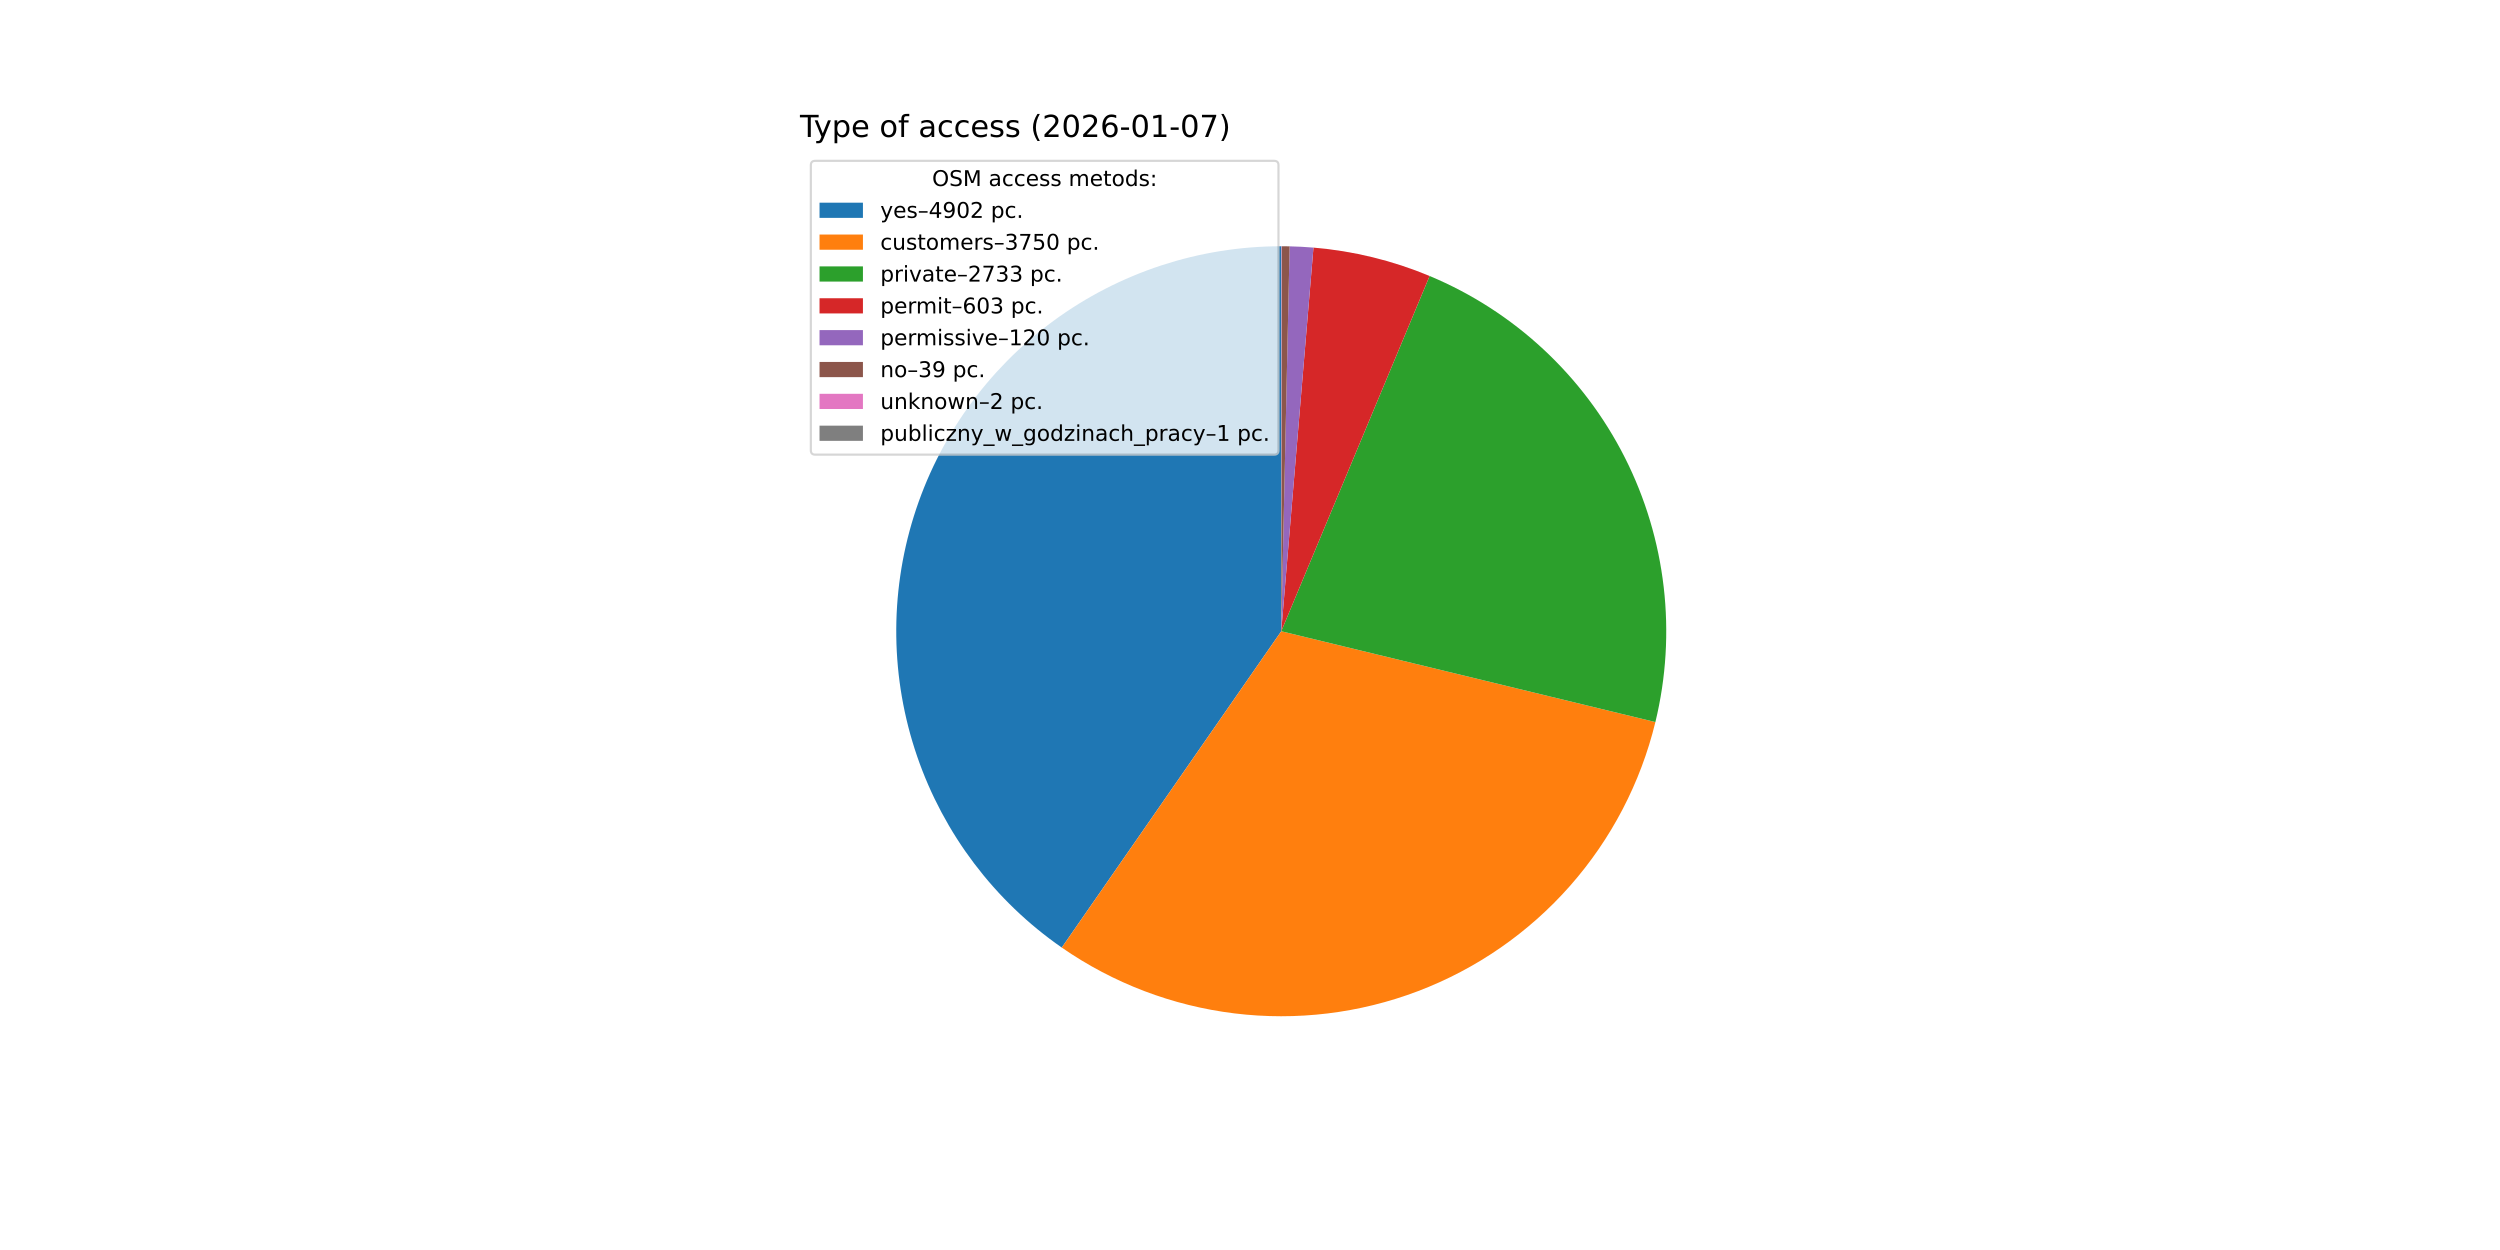
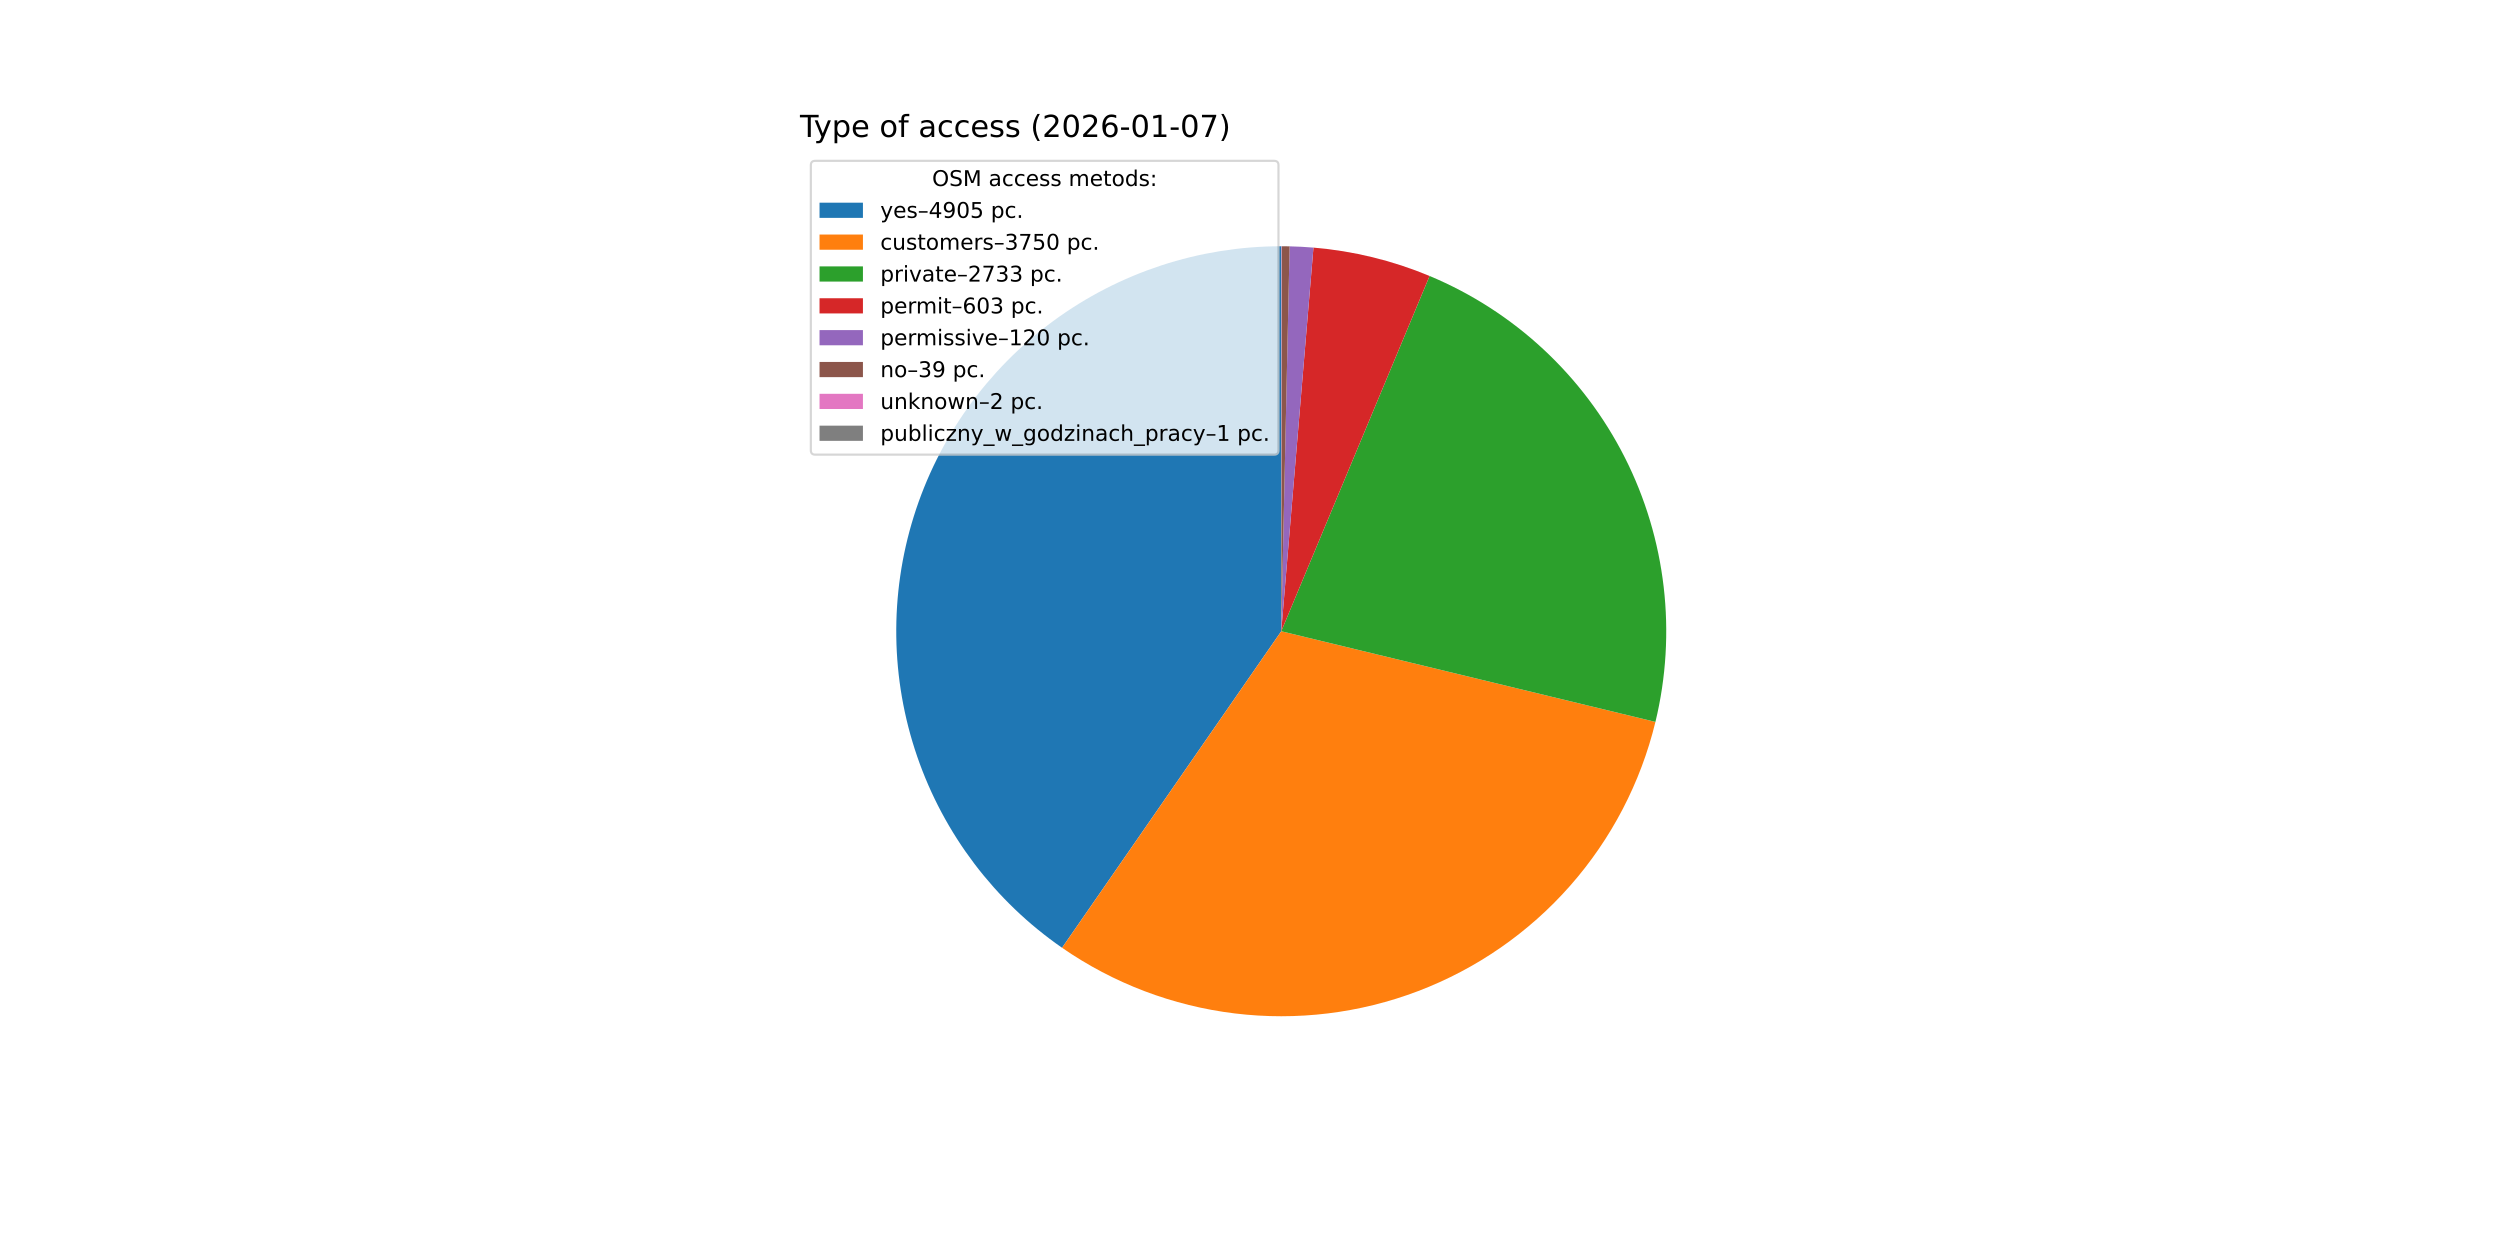
<svg xmlns="http://www.w3.org/2000/svg" xmlns:xlink="http://www.w3.org/1999/xlink" width="1152pt" height="576pt" viewBox="0 0 1152 576" version="1.1">
  <defs>
    <style type="text/css">*{stroke-linejoin: round; stroke-linecap: butt}</style>
  </defs>
  <g id="figure_1">
    <g id="patch_1">
      <path d="M 0 576  L 1152 576  L 1152 0  L 0 0  z " style="fill: #ffffff" />
    </g>
    <g id="axes_1">
      <g id="patch_2">
-         <path d="M 590.4 113.472  C 552.612 113.472 515.795 125.545 485.344 147.922  C 454.894 170.299 432.376 201.83 421.09 237.893  C 409.803 273.957 410.329 312.7 422.59 348.443  C 434.851 384.187 458.218 415.095 489.264 436.637  L 590.4 290.88  z " style="fill: #1f77b4" />
+         <path d="M 590.4 113.472  C 552.598 113.472 515.768 125.554 485.311 147.947  C 454.855 170.339 432.339 201.89 421.065 237.972  C 409.791 274.054 410.34 312.811 422.63 348.56  C 434.921 384.308 458.321 415.209 489.399 436.73  L 590.4 290.88  z " style="fill: #1f77b4" />
      </g>
      <g id="patch_3">
-         <path d="M 489.264 436.637  C 512.934 453.061 540.251 463.474 568.848 466.974  C 597.444 470.474 626.467 466.956 653.399 456.726  C 680.331 446.495 704.37 429.857 723.43 408.254  C 742.491 386.651 756.005 360.726 762.801 332.73  L 590.4 290.88  z " style="fill: #ff7f0e" />
+         <path d="M 489.399 436.73  C 513.078 453.128 540.398 463.515 568.99 466.991  C 597.581 470.467 626.594 466.929 653.513 456.682  C 680.431 446.436 704.453 429.787 723.497 408.178  C 742.54 386.57 756.038 360.645 762.82 332.653  L 590.4 290.88  z " style="fill: #ff7f0e" />
      </g>
      <g id="patch_4">
-         <path d="M 762.801 332.73  C 772.761 291.702 767.755 248.437 748.69 210.768  C 729.625 173.099 697.726 143.445 658.768 127.175  L 590.4 290.88  z " style="fill: #2ca02c" />
+         <path d="M 762.82 332.653  C 772.758 291.631 767.738 248.38 748.668 210.725  C 729.598 173.07 697.702 143.43 658.752 127.168  L 590.4 290.88  z " style="fill: #2ca02c" />
      </g>
      <g id="patch_5">
-         <path d="M 658.768 127.175  C 650.255 123.62 641.479 120.734 632.517 118.544  C 623.556 116.354 614.438 114.866 605.245 114.094  L 590.4 290.88  z " style="fill: #d62728" />
+         <path d="M 658.752 127.168  C 650.241 123.615 641.466 120.73 632.507 118.541  C 623.548 116.352 614.432 114.865 605.241 114.094  L 590.4 290.88  z " style="fill: #d62728" />
      </g>
      <g id="patch_6">
-         <path d="M 605.245 114.094  C 603.417 113.941 601.586 113.815 599.753 113.719  C 597.921 113.622 596.087 113.554 594.253 113.514  L 590.4 290.88  z " style="fill: #9467bd" />
+         <path d="M 605.241 114.094  C 603.413 113.94 601.583 113.815 599.751 113.719  C 597.919 113.622 596.086 113.554 594.252 113.514  L 590.4 290.88  z " style="fill: #9467bd" />
      </g>
      <g id="patch_7">
-         <path d="M 594.253 113.514  C 593.657 113.501 593.061 113.491 592.464 113.484  C 591.868 113.477 591.272 113.473 590.675 113.472  L 590.4 290.88  z " style="fill: #8c564b" />
+         <path d="M 594.252 113.514  C 593.656 113.501 593.06 113.491 592.464 113.484  C 591.867 113.477 591.271 113.473 590.675 113.472  L 590.4 290.88  z " style="fill: #8c564b" />
      </g>
      <g id="patch_8">
-         <path d="M 590.675 113.472  C 590.645 113.472 590.614 113.472 590.584 113.472  C 590.553 113.472 590.522 113.472 590.492 113.472  L 590.4 290.88  z " style="fill: #e377c2" />
+         <path d="M 590.675 113.472  C 590.644 113.472 590.614 113.472 590.583 113.472  C 590.553 113.472 590.522 113.472 590.492 113.472  L 590.4 290.88  z " style="fill: #e377c2" />
      </g>
      <g id="patch_9">
-         <path d="M 590.492 113.472  C 590.477 113.472 590.461 113.472 590.446 113.472  C 590.431 113.472 590.415 113.472 590.4 113.472  L 590.4 290.88  z " style="fill: #7f7f7f" />
+         <path d="M 590.492 113.472  C 590.476 113.472 590.461 113.472 590.446 113.472  C 590.431 113.472 590.415 113.472 590.4 113.472  L 590.4 290.88  z " style="fill: #7f7f7f" />
      </g>
      <g id="matplotlib.axis_1" />
      <g id="matplotlib.axis_2" />
      <g id="text_1">
        <g transform="translate(368.64 63.12) scale(0.14 -0.14)">
          <defs>
            <path id="DejaVuSans-54" d="M -19 4666  L 3928 4666  L 3928 4134  L 2272 4134  L 2272 0  L 1638 0  L 1638 4134  L -19 4134  L -19 4666  z " transform="scale(0.015625)" />
            <path id="DejaVuSans-79" d="M 2059 -325  Q 1816 -950 1584 -1140  Q 1353 -1331 966 -1331  L 506 -1331  L 506 -850  L 844 -850  Q 1081 -850 1212 -737  Q 1344 -625 1503 -206  L 1606 56  L 191 3500  L 800 3500  L 1894 763  L 2988 3500  L 3597 3500  L 2059 -325  z " transform="scale(0.015625)" />
            <path id="DejaVuSans-70" d="M 1159 525  L 1159 -1331  L 581 -1331  L 581 3500  L 1159 3500  L 1159 2969  Q 1341 3281 1617 3432  Q 1894 3584 2278 3584  Q 2916 3584 3314 3078  Q 3713 2572 3713 1747  Q 3713 922 3314 415  Q 2916 -91 2278 -91  Q 1894 -91 1617 61  Q 1341 213 1159 525  z M 3116 1747  Q 3116 2381 2855 2742  Q 2594 3103 2138 3103  Q 1681 3103 1420 2742  Q 1159 2381 1159 1747  Q 1159 1113 1420 752  Q 1681 391 2138 391  Q 2594 391 2855 752  Q 3116 1113 3116 1747  z " transform="scale(0.015625)" />
            <path id="DejaVuSans-65" d="M 3597 1894  L 3597 1613  L 953 1613  Q 991 1019 1311 708  Q 1631 397 2203 397  Q 2534 397 2845 478  Q 3156 559 3463 722  L 3463 178  Q 3153 47 2828 -22  Q 2503 -91 2169 -91  Q 1331 -91 842 396  Q 353 884 353 1716  Q 353 2575 817 3079  Q 1281 3584 2069 3584  Q 2775 3584 3186 3129  Q 3597 2675 3597 1894  z M 3022 2063  Q 3016 2534 2758 2815  Q 2500 3097 2075 3097  Q 1594 3097 1305 2825  Q 1016 2553 972 2059  L 3022 2063  z " transform="scale(0.015625)" />
            <path id="DejaVuSans-20" transform="scale(0.015625)" />
            <path id="DejaVuSans-6f" d="M 1959 3097  Q 1497 3097 1228 2736  Q 959 2375 959 1747  Q 959 1119 1226 758  Q 1494 397 1959 397  Q 2419 397 2687 759  Q 2956 1122 2956 1747  Q 2956 2369 2687 2733  Q 2419 3097 1959 3097  z M 1959 3584  Q 2709 3584 3137 3096  Q 3566 2609 3566 1747  Q 3566 888 3137 398  Q 2709 -91 1959 -91  Q 1206 -91 779 398  Q 353 888 353 1747  Q 353 2609 779 3096  Q 1206 3584 1959 3584  z " transform="scale(0.015625)" />
            <path id="DejaVuSans-66" d="M 2375 4863  L 2375 4384  L 1825 4384  Q 1516 4384 1395 4259  Q 1275 4134 1275 3809  L 1275 3500  L 2222 3500  L 2222 3053  L 1275 3053  L 1275 0  L 697 0  L 697 3053  L 147 3053  L 147 3500  L 697 3500  L 697 3744  Q 697 4328 969 4595  Q 1241 4863 1831 4863  L 2375 4863  z " transform="scale(0.015625)" />
            <path id="DejaVuSans-61" d="M 2194 1759  Q 1497 1759 1228 1600  Q 959 1441 959 1056  Q 959 750 1161 570  Q 1363 391 1709 391  Q 2188 391 2477 730  Q 2766 1069 2766 1631  L 2766 1759  L 2194 1759  z M 3341 1997  L 3341 0  L 2766 0  L 2766 531  Q 2569 213 2275 61  Q 1981 -91 1556 -91  Q 1019 -91 701 211  Q 384 513 384 1019  Q 384 1609 779 1909  Q 1175 2209 1959 2209  L 2766 2209  L 2766 2266  Q 2766 2663 2505 2880  Q 2244 3097 1772 3097  Q 1472 3097 1187 3025  Q 903 2953 641 2809  L 641 3341  Q 956 3463 1253 3523  Q 1550 3584 1831 3584  Q 2591 3584 2966 3190  Q 3341 2797 3341 1997  z " transform="scale(0.015625)" />
            <path id="DejaVuSans-63" d="M 3122 3366  L 3122 2828  Q 2878 2963 2633 3030  Q 2388 3097 2138 3097  Q 1578 3097 1268 2742  Q 959 2388 959 1747  Q 959 1106 1268 751  Q 1578 397 2138 397  Q 2388 397 2633 464  Q 2878 531 3122 666  L 3122 134  Q 2881 22 2623 -34  Q 2366 -91 2075 -91  Q 1284 -91 818 406  Q 353 903 353 1747  Q 353 2603 823 3093  Q 1294 3584 2113 3584  Q 2378 3584 2631 3529  Q 2884 3475 3122 3366  z " transform="scale(0.015625)" />
            <path id="DejaVuSans-73" d="M 2834 3397  L 2834 2853  Q 2591 2978 2328 3040  Q 2066 3103 1784 3103  Q 1356 3103 1142 2972  Q 928 2841 928 2578  Q 928 2378 1081 2264  Q 1234 2150 1697 2047  L 1894 2003  Q 2506 1872 2764 1633  Q 3022 1394 3022 966  Q 3022 478 2636 193  Q 2250 -91 1575 -91  Q 1294 -91 989 -36  Q 684 19 347 128  L 347 722  Q 666 556 975 473  Q 1284 391 1588 391  Q 1994 391 2212 530  Q 2431 669 2431 922  Q 2431 1156 2273 1281  Q 2116 1406 1581 1522  L 1381 1569  Q 847 1681 609 1914  Q 372 2147 372 2553  Q 372 3047 722 3315  Q 1072 3584 1716 3584  Q 2034 3584 2315 3537  Q 2597 3491 2834 3397  z " transform="scale(0.015625)" />
            <path id="DejaVuSans-28" d="M 1984 4856  Q 1566 4138 1362 3434  Q 1159 2731 1159 2009  Q 1159 1288 1364 580  Q 1569 -128 1984 -844  L 1484 -844  Q 1016 -109 783 600  Q 550 1309 550 2009  Q 550 2706 781 3412  Q 1013 4119 1484 4856  L 1984 4856  z " transform="scale(0.015625)" />
            <path id="DejaVuSans-32" d="M 1228 531  L 3431 531  L 3431 0  L 469 0  L 469 531  Q 828 903 1448 1529  Q 2069 2156 2228 2338  Q 2531 2678 2651 2914  Q 2772 3150 2772 3378  Q 2772 3750 2511 3984  Q 2250 4219 1831 4219  Q 1534 4219 1204 4116  Q 875 4013 500 3803  L 500 4441  Q 881 4594 1212 4672  Q 1544 4750 1819 4750  Q 2544 4750 2975 4387  Q 3406 4025 3406 3419  Q 3406 3131 3298 2873  Q 3191 2616 2906 2266  Q 2828 2175 2409 1742  Q 1991 1309 1228 531  z " transform="scale(0.015625)" />
            <path id="DejaVuSans-30" d="M 2034 4250  Q 1547 4250 1301 3770  Q 1056 3291 1056 2328  Q 1056 1369 1301 889  Q 1547 409 2034 409  Q 2525 409 2770 889  Q 3016 1369 3016 2328  Q 3016 3291 2770 3770  Q 2525 4250 2034 4250  z M 2034 4750  Q 2819 4750 3233 4129  Q 3647 3509 3647 2328  Q 3647 1150 3233 529  Q 2819 -91 2034 -91  Q 1250 -91 836 529  Q 422 1150 422 2328  Q 422 3509 836 4129  Q 1250 4750 2034 4750  z " transform="scale(0.015625)" />
            <path id="DejaVuSans-36" d="M 2113 2584  Q 1688 2584 1439 2293  Q 1191 2003 1191 1497  Q 1191 994 1439 701  Q 1688 409 2113 409  Q 2538 409 2786 701  Q 3034 994 3034 1497  Q 3034 2003 2786 2293  Q 2538 2584 2113 2584  z M 3366 4563  L 3366 3988  Q 3128 4100 2886 4159  Q 2644 4219 2406 4219  Q 1781 4219 1451 3797  Q 1122 3375 1075 2522  Q 1259 2794 1537 2939  Q 1816 3084 2150 3084  Q 2853 3084 3261 2657  Q 3669 2231 3669 1497  Q 3669 778 3244 343  Q 2819 -91 2113 -91  Q 1303 -91 875 529  Q 447 1150 447 2328  Q 447 3434 972 4092  Q 1497 4750 2381 4750  Q 2619 4750 2861 4703  Q 3103 4656 3366 4563  z " transform="scale(0.015625)" />
            <path id="DejaVuSans-2d" d="M 313 2009  L 1997 2009  L 1997 1497  L 313 1497  L 313 2009  z " transform="scale(0.015625)" />
            <path id="DejaVuSans-31" d="M 794 531  L 1825 531  L 1825 4091  L 703 3866  L 703 4441  L 1819 4666  L 2450 4666  L 2450 531  L 3481 531  L 3481 0  L 794 0  L 794 531  z " transform="scale(0.015625)" />
            <path id="DejaVuSans-37" d="M 525 4666  L 3525 4666  L 3525 4397  L 1831 0  L 1172 0  L 2766 4134  L 525 4134  L 525 4666  z " transform="scale(0.015625)" />
            <path id="DejaVuSans-29" d="M 513 4856  L 1013 4856  Q 1481 4119 1714 3412  Q 1947 2706 1947 2009  Q 1947 1309 1714 600  Q 1481 -109 1013 -844  L 513 -844  Q 928 -128 1133 580  Q 1338 1288 1338 2009  Q 1338 2731 1133 3434  Q 928 4138 513 4856  z " transform="scale(0.015625)" />
          </defs>
          <use xlink:href="#DejaVuSans-54" />
          <use xlink:href="#DejaVuSans-79" x="45.459" />
          <use xlink:href="#DejaVuSans-70" x="104.639" />
          <use xlink:href="#DejaVuSans-65" x="168.115" />
          <use xlink:href="#DejaVuSans-20" x="229.639" />
          <use xlink:href="#DejaVuSans-6f" x="261.426" />
          <use xlink:href="#DejaVuSans-66" x="322.607" />
          <use xlink:href="#DejaVuSans-20" x="357.812" />
          <use xlink:href="#DejaVuSans-61" x="389.6" />
          <use xlink:href="#DejaVuSans-63" x="450.879" />
          <use xlink:href="#DejaVuSans-63" x="505.859" />
          <use xlink:href="#DejaVuSans-65" x="560.84" />
          <use xlink:href="#DejaVuSans-73" x="622.363" />
          <use xlink:href="#DejaVuSans-73" x="674.463" />
          <use xlink:href="#DejaVuSans-20" x="726.562" />
          <use xlink:href="#DejaVuSans-28" x="758.35" />
          <use xlink:href="#DejaVuSans-32" x="797.363" />
          <use xlink:href="#DejaVuSans-30" x="860.986" />
          <use xlink:href="#DejaVuSans-32" x="924.609" />
          <use xlink:href="#DejaVuSans-36" x="988.232" />
          <use xlink:href="#DejaVuSans-2d" x="1051.855" />
          <use xlink:href="#DejaVuSans-30" x="1087.939" />
          <use xlink:href="#DejaVuSans-31" x="1151.562" />
          <use xlink:href="#DejaVuSans-2d" x="1215.186" />
          <use xlink:href="#DejaVuSans-30" x="1251.27" />
          <use xlink:href="#DejaVuSans-37" x="1314.893" />
          <use xlink:href="#DejaVuSans-29" x="1378.516" />
        </g>
      </g>
      <g id="legend_1">
        <g id="patch_10">
          <path d="M 375.64 209.501  L 587.126 209.501  Q 589.126 209.501 589.126 207.501  L 589.126 76.12  Q 589.126 74.12 587.126 74.12  L 375.64 74.12  Q 373.64 74.12 373.64 76.12  L 373.64 207.501  Q 373.64 209.501 375.64 209.501  z " style="fill: #ffffff; opacity: 0.8; stroke: #cccccc; stroke-linejoin: miter" />
        </g>
        <g id="text_2">
          <g transform="translate(429.5025 85.71844) scale(0.1 -0.1)">
            <defs>
              <path id="DejaVuSans-4f" d="M 2522 4238  Q 1834 4238 1429 3725  Q 1025 3213 1025 2328  Q 1025 1447 1429 934  Q 1834 422 2522 422  Q 3209 422 3611 934  Q 4013 1447 4013 2328  Q 4013 3213 3611 3725  Q 3209 4238 2522 4238  z M 2522 4750  Q 3503 4750 4090 4092  Q 4678 3434 4678 2328  Q 4678 1225 4090 567  Q 3503 -91 2522 -91  Q 1538 -91 948 565  Q 359 1222 359 2328  Q 359 3434 948 4092  Q 1538 4750 2522 4750  z " transform="scale(0.015625)" />
              <path id="DejaVuSans-53" d="M 3425 4513  L 3425 3897  Q 3066 4069 2747 4153  Q 2428 4238 2131 4238  Q 1616 4238 1336 4038  Q 1056 3838 1056 3469  Q 1056 3159 1242 3001  Q 1428 2844 1947 2747  L 2328 2669  Q 3034 2534 3370 2195  Q 3706 1856 3706 1288  Q 3706 609 3251 259  Q 2797 -91 1919 -91  Q 1588 -91 1214 -16  Q 841 59 441 206  L 441 856  Q 825 641 1194 531  Q 1563 422 1919 422  Q 2459 422 2753 634  Q 3047 847 3047 1241  Q 3047 1584 2836 1778  Q 2625 1972 2144 2069  L 1759 2144  Q 1053 2284 737 2584  Q 422 2884 422 3419  Q 422 4038 858 4394  Q 1294 4750 2059 4750  Q 2388 4750 2728 4690  Q 3069 4631 3425 4513  z " transform="scale(0.015625)" />
              <path id="DejaVuSans-4d" d="M 628 4666  L 1569 4666  L 2759 1491  L 3956 4666  L 4897 4666  L 4897 0  L 4281 0  L 4281 4097  L 3078 897  L 2444 897  L 1241 4097  L 1241 0  L 628 0  L 628 4666  z " transform="scale(0.015625)" />
              <path id="DejaVuSans-6d" d="M 3328 2828  Q 3544 3216 3844 3400  Q 4144 3584 4550 3584  Q 5097 3584 5394 3201  Q 5691 2819 5691 2113  L 5691 0  L 5113 0  L 5113 2094  Q 5113 2597 4934 2840  Q 4756 3084 4391 3084  Q 3944 3084 3684 2787  Q 3425 2491 3425 1978  L 3425 0  L 2847 0  L 2847 2094  Q 2847 2600 2669 2842  Q 2491 3084 2119 3084  Q 1678 3084 1418 2786  Q 1159 2488 1159 1978  L 1159 0  L 581 0  L 581 3500  L 1159 3500  L 1159 2956  Q 1356 3278 1631 3431  Q 1906 3584 2284 3584  Q 2666 3584 2933 3390  Q 3200 3197 3328 2828  z " transform="scale(0.015625)" />
              <path id="DejaVuSans-74" d="M 1172 4494  L 1172 3500  L 2356 3500  L 2356 3053  L 1172 3053  L 1172 1153  Q 1172 725 1289 603  Q 1406 481 1766 481  L 2356 481  L 2356 0  L 1766 0  Q 1100 0 847 248  Q 594 497 594 1153  L 594 3053  L 172 3053  L 172 3500  L 594 3500  L 594 4494  L 1172 4494  z " transform="scale(0.015625)" />
              <path id="DejaVuSans-64" d="M 2906 2969  L 2906 4863  L 3481 4863  L 3481 0  L 2906 0  L 2906 525  Q 2725 213 2448 61  Q 2172 -91 1784 -91  Q 1150 -91 751 415  Q 353 922 353 1747  Q 353 2572 751 3078  Q 1150 3584 1784 3584  Q 2172 3584 2448 3432  Q 2725 3281 2906 2969  z M 947 1747  Q 947 1113 1208 752  Q 1469 391 1925 391  Q 2381 391 2643 752  Q 2906 1113 2906 1747  Q 2906 2381 2643 2742  Q 2381 3103 1925 3103  Q 1469 3103 1208 2742  Q 947 2381 947 1747  z " transform="scale(0.015625)" />
              <path id="DejaVuSans-3a" d="M 750 794  L 1409 794  L 1409 0  L 750 0  L 750 794  z M 750 3309  L 1409 3309  L 1409 2516  L 750 2516  L 750 3309  z " transform="scale(0.015625)" />
            </defs>
            <use xlink:href="#DejaVuSans-4f" />
            <use xlink:href="#DejaVuSans-53" x="78.711" />
            <use xlink:href="#DejaVuSans-4d" x="142.188" />
            <use xlink:href="#DejaVuSans-20" x="228.467" />
            <use xlink:href="#DejaVuSans-61" x="260.254" />
            <use xlink:href="#DejaVuSans-63" x="321.533" />
            <use xlink:href="#DejaVuSans-63" x="376.514" />
            <use xlink:href="#DejaVuSans-65" x="431.494" />
            <use xlink:href="#DejaVuSans-73" x="493.018" />
            <use xlink:href="#DejaVuSans-73" x="545.117" />
            <use xlink:href="#DejaVuSans-20" x="597.217" />
            <use xlink:href="#DejaVuSans-6d" x="629.004" />
            <use xlink:href="#DejaVuSans-65" x="726.416" />
            <use xlink:href="#DejaVuSans-74" x="787.939" />
            <use xlink:href="#DejaVuSans-6f" x="827.148" />
            <use xlink:href="#DejaVuSans-64" x="888.33" />
            <use xlink:href="#DejaVuSans-73" x="951.807" />
            <use xlink:href="#DejaVuSans-3a" x="1003.906" />
          </g>
        </g>
        <g id="patch_11">
          <path d="M 377.64 100.397  L 397.64 100.397  L 397.64 93.397  L 377.64 93.397  z " style="fill: #1f77b4" />
        </g>
        <g id="text_3">
          <g transform="translate(405.64 100.3966) scale(0.1 -0.1)">
            <defs>
              <path id="DejaVuSans-2013" d="M 313 1978  L 2888 1978  L 2888 1528  L 313 1528  L 313 1978  z " transform="scale(0.015625)" />
              <path id="DejaVuSans-34" d="M 2419 4116  L 825 1625  L 2419 1625  L 2419 4116  z M 2253 4666  L 3047 4666  L 3047 1625  L 3713 1625  L 3713 1100  L 3047 1100  L 3047 0  L 2419 0  L 2419 1100  L 313 1100  L 313 1709  L 2253 4666  z " transform="scale(0.015625)" />
              <path id="DejaVuSans-39" d="M 703 97  L 703 672  Q 941 559 1184 500  Q 1428 441 1663 441  Q 2288 441 2617 861  Q 2947 1281 2994 2138  Q 2813 1869 2534 1725  Q 2256 1581 1919 1581  Q 1219 1581 811 2004  Q 403 2428 403 3163  Q 403 3881 828 4315  Q 1253 4750 1959 4750  Q 2769 4750 3195 4129  Q 3622 3509 3622 2328  Q 3622 1225 3098 567  Q 2575 -91 1691 -91  Q 1453 -91 1209 -44  Q 966 3 703 97  z M 1959 2075  Q 2384 2075 2632 2365  Q 2881 2656 2881 3163  Q 2881 3666 2632 3958  Q 2384 4250 1959 4250  Q 1534 4250 1286 3958  Q 1038 3666 1038 3163  Q 1038 2656 1286 2365  Q 1534 2075 1959 2075  z " transform="scale(0.015625)" />
+               <path id="DejaVuSans-35" d="M 691 4666  L 3169 4666  L 3169 4134  L 1269 4134  L 1269 2991  Q 1406 3038 1543 3061  Q 1681 3084 1819 3084  Q 2600 3084 3056 2656  Q 3513 2228 3513 1497  Q 3513 744 3044 326  Q 2575 -91 1722 -91  Q 1428 -91 1123 -41  Q 819 9 494 109  L 494 744  Q 775 591 1075 516  Q 1375 441 1709 441  Q 2250 441 2565 725  Q 2881 1009 2881 1497  Q 2881 1984 2565 2268  Q 2250 2553 1709 2553  Q 1456 2553 1204 2497  Q 953 2441 691 2322  L 691 4666  z " transform="scale(0.015625)" />
              <path id="DejaVuSans-2e" d="M 684 794  L 1344 794  L 1344 0  L 684 0  L 684 794  z " transform="scale(0.015625)" />
            </defs>
            <use xlink:href="#DejaVuSans-79" />
            <use xlink:href="#DejaVuSans-65" x="59.18" />
            <use xlink:href="#DejaVuSans-73" x="120.703" />
            <use xlink:href="#DejaVuSans-2013" x="172.803" />
            <use xlink:href="#DejaVuSans-34" x="222.803" />
            <use xlink:href="#DejaVuSans-39" x="286.426" />
            <use xlink:href="#DejaVuSans-30" x="350.049" />
-             <use xlink:href="#DejaVuSans-32" x="413.672" />
+             <use xlink:href="#DejaVuSans-35" x="413.672" />
            <use xlink:href="#DejaVuSans-20" x="477.295" />
            <use xlink:href="#DejaVuSans-70" x="509.082" />
            <use xlink:href="#DejaVuSans-63" x="572.559" />
            <use xlink:href="#DejaVuSans-2e" x="627.539" />
          </g>
        </g>
        <g id="patch_12">
          <path d="M 377.64 115.075  L 397.64 115.075  L 397.64 108.075  L 377.64 108.075  z " style="fill: #ff7f0e" />
        </g>
        <g id="text_4">
          <g transform="translate(405.64 115.0747) scale(0.1 -0.1)">
            <defs>
              <path id="DejaVuSans-75" d="M 544 1381  L 544 3500  L 1119 3500  L 1119 1403  Q 1119 906 1312 657  Q 1506 409 1894 409  Q 2359 409 2629 706  Q 2900 1003 2900 1516  L 2900 3500  L 3475 3500  L 3475 0  L 2900 0  L 2900 538  Q 2691 219 2414 64  Q 2138 -91 1772 -91  Q 1169 -91 856 284  Q 544 659 544 1381  z M 1991 3584  L 1991 3584  z " transform="scale(0.015625)" />
              <path id="DejaVuSans-72" d="M 2631 2963  Q 2534 3019 2420 3045  Q 2306 3072 2169 3072  Q 1681 3072 1420 2755  Q 1159 2438 1159 1844  L 1159 0  L 581 0  L 581 3500  L 1159 3500  L 1159 2956  Q 1341 3275 1631 3429  Q 1922 3584 2338 3584  Q 2397 3584 2469 3576  Q 2541 3569 2628 3553  L 2631 2963  z " transform="scale(0.015625)" />
              <path id="DejaVuSans-33" d="M 2597 2516  Q 3050 2419 3304 2112  Q 3559 1806 3559 1356  Q 3559 666 3084 287  Q 2609 -91 1734 -91  Q 1441 -91 1130 -33  Q 819 25 488 141  L 488 750  Q 750 597 1062 519  Q 1375 441 1716 441  Q 2309 441 2620 675  Q 2931 909 2931 1356  Q 2931 1769 2642 2001  Q 2353 2234 1838 2234  L 1294 2234  L 1294 2753  L 1863 2753  Q 2328 2753 2575 2939  Q 2822 3125 2822 3475  Q 2822 3834 2567 4026  Q 2313 4219 1838 4219  Q 1578 4219 1281 4162  Q 984 4106 628 3988  L 628 4550  Q 988 4650 1302 4700  Q 1616 4750 1894 4750  Q 2613 4750 3031 4423  Q 3450 4097 3450 3541  Q 3450 3153 3228 2886  Q 3006 2619 2597 2516  z " transform="scale(0.015625)" />
-               <path id="DejaVuSans-35" d="M 691 4666  L 3169 4666  L 3169 4134  L 1269 4134  L 1269 2991  Q 1406 3038 1543 3061  Q 1681 3084 1819 3084  Q 2600 3084 3056 2656  Q 3513 2228 3513 1497  Q 3513 744 3044 326  Q 2575 -91 1722 -91  Q 1428 -91 1123 -41  Q 819 9 494 109  L 494 744  Q 775 591 1075 516  Q 1375 441 1709 441  Q 2250 441 2565 725  Q 2881 1009 2881 1497  Q 2881 1984 2565 2268  Q 2250 2553 1709 2553  Q 1456 2553 1204 2497  Q 953 2441 691 2322  L 691 4666  z " transform="scale(0.015625)" />
            </defs>
            <use xlink:href="#DejaVuSans-63" />
            <use xlink:href="#DejaVuSans-75" x="54.98" />
            <use xlink:href="#DejaVuSans-73" x="118.359" />
            <use xlink:href="#DejaVuSans-74" x="170.459" />
            <use xlink:href="#DejaVuSans-6f" x="209.668" />
            <use xlink:href="#DejaVuSans-6d" x="270.85" />
            <use xlink:href="#DejaVuSans-65" x="368.262" />
            <use xlink:href="#DejaVuSans-72" x="429.785" />
            <use xlink:href="#DejaVuSans-73" x="470.898" />
            <use xlink:href="#DejaVuSans-2013" x="522.998" />
            <use xlink:href="#DejaVuSans-33" x="572.998" />
            <use xlink:href="#DejaVuSans-37" x="636.621" />
            <use xlink:href="#DejaVuSans-35" x="700.244" />
            <use xlink:href="#DejaVuSans-30" x="763.867" />
            <use xlink:href="#DejaVuSans-20" x="827.49" />
            <use xlink:href="#DejaVuSans-70" x="859.277" />
            <use xlink:href="#DejaVuSans-63" x="922.754" />
            <use xlink:href="#DejaVuSans-2e" x="977.734" />
          </g>
        </g>
        <g id="patch_13">
          <path d="M 377.64 129.753  L 397.64 129.753  L 397.64 122.753  L 377.64 122.753  z " style="fill: #2ca02c" />
        </g>
        <g id="text_5">
          <g transform="translate(405.64 129.7528) scale(0.1 -0.1)">
            <defs>
              <path id="DejaVuSans-69" d="M 603 3500  L 1178 3500  L 1178 0  L 603 0  L 603 3500  z M 603 4863  L 1178 4863  L 1178 4134  L 603 4134  L 603 4863  z " transform="scale(0.015625)" />
              <path id="DejaVuSans-76" d="M 191 3500  L 800 3500  L 1894 563  L 2988 3500  L 3597 3500  L 2284 0  L 1503 0  L 191 3500  z " transform="scale(0.015625)" />
            </defs>
            <use xlink:href="#DejaVuSans-70" />
            <use xlink:href="#DejaVuSans-72" x="63.477" />
            <use xlink:href="#DejaVuSans-69" x="104.59" />
            <use xlink:href="#DejaVuSans-76" x="132.373" />
            <use xlink:href="#DejaVuSans-61" x="191.553" />
            <use xlink:href="#DejaVuSans-74" x="252.832" />
            <use xlink:href="#DejaVuSans-65" x="292.041" />
            <use xlink:href="#DejaVuSans-2013" x="353.564" />
            <use xlink:href="#DejaVuSans-32" x="403.564" />
            <use xlink:href="#DejaVuSans-37" x="467.188" />
            <use xlink:href="#DejaVuSans-33" x="530.811" />
            <use xlink:href="#DejaVuSans-33" x="594.434" />
            <use xlink:href="#DejaVuSans-20" x="658.057" />
            <use xlink:href="#DejaVuSans-70" x="689.844" />
            <use xlink:href="#DejaVuSans-63" x="753.32" />
            <use xlink:href="#DejaVuSans-2e" x="808.301" />
          </g>
        </g>
        <g id="patch_14">
          <path d="M 377.64 144.431  L 397.64 144.431  L 397.64 137.431  L 377.64 137.431  z " style="fill: #d62728" />
        </g>
        <g id="text_6">
          <g transform="translate(405.64 144.4309) scale(0.1 -0.1)">
            <use xlink:href="#DejaVuSans-70" />
            <use xlink:href="#DejaVuSans-65" x="63.477" />
            <use xlink:href="#DejaVuSans-72" x="125" />
            <use xlink:href="#DejaVuSans-6d" x="164.363" />
            <use xlink:href="#DejaVuSans-69" x="261.775" />
            <use xlink:href="#DejaVuSans-74" x="289.559" />
            <use xlink:href="#DejaVuSans-2013" x="328.768" />
            <use xlink:href="#DejaVuSans-36" x="378.768" />
            <use xlink:href="#DejaVuSans-30" x="442.391" />
            <use xlink:href="#DejaVuSans-33" x="506.014" />
            <use xlink:href="#DejaVuSans-20" x="569.637" />
            <use xlink:href="#DejaVuSans-70" x="601.424" />
            <use xlink:href="#DejaVuSans-63" x="664.9" />
            <use xlink:href="#DejaVuSans-2e" x="719.881" />
          </g>
        </g>
        <g id="patch_15">
          <path d="M 377.64 159.109  L 397.64 159.109  L 397.64 152.109  L 377.64 152.109  z " style="fill: #9467bd" />
        </g>
        <g id="text_7">
          <g transform="translate(405.64 159.1091) scale(0.1 -0.1)">
            <use xlink:href="#DejaVuSans-70" />
            <use xlink:href="#DejaVuSans-65" x="63.477" />
            <use xlink:href="#DejaVuSans-72" x="125" />
            <use xlink:href="#DejaVuSans-6d" x="164.363" />
            <use xlink:href="#DejaVuSans-69" x="261.775" />
            <use xlink:href="#DejaVuSans-73" x="289.559" />
            <use xlink:href="#DejaVuSans-73" x="341.658" />
            <use xlink:href="#DejaVuSans-69" x="393.758" />
            <use xlink:href="#DejaVuSans-76" x="421.541" />
            <use xlink:href="#DejaVuSans-65" x="480.721" />
            <use xlink:href="#DejaVuSans-2013" x="542.244" />
            <use xlink:href="#DejaVuSans-31" x="592.244" />
            <use xlink:href="#DejaVuSans-32" x="655.867" />
            <use xlink:href="#DejaVuSans-30" x="719.49" />
            <use xlink:href="#DejaVuSans-20" x="783.113" />
            <use xlink:href="#DejaVuSans-70" x="814.9" />
            <use xlink:href="#DejaVuSans-63" x="878.377" />
            <use xlink:href="#DejaVuSans-2e" x="933.357" />
          </g>
        </g>
        <g id="patch_16">
          <path d="M 377.64 173.787  L 397.64 173.787  L 397.64 166.787  L 377.64 166.787  z " style="fill: #8c564b" />
        </g>
        <g id="text_8">
          <g transform="translate(405.64 173.7872) scale(0.1 -0.1)">
            <defs>
              <path id="DejaVuSans-6e" d="M 3513 2113  L 3513 0  L 2938 0  L 2938 2094  Q 2938 2591 2744 2837  Q 2550 3084 2163 3084  Q 1697 3084 1428 2787  Q 1159 2491 1159 1978  L 1159 0  L 581 0  L 581 3500  L 1159 3500  L 1159 2956  Q 1366 3272 1645 3428  Q 1925 3584 2291 3584  Q 2894 3584 3203 3211  Q 3513 2838 3513 2113  z " transform="scale(0.015625)" />
            </defs>
            <use xlink:href="#DejaVuSans-6e" />
            <use xlink:href="#DejaVuSans-6f" x="63.379" />
            <use xlink:href="#DejaVuSans-2013" x="124.561" />
            <use xlink:href="#DejaVuSans-33" x="174.561" />
            <use xlink:href="#DejaVuSans-39" x="238.184" />
            <use xlink:href="#DejaVuSans-20" x="301.807" />
            <use xlink:href="#DejaVuSans-70" x="333.594" />
            <use xlink:href="#DejaVuSans-63" x="397.07" />
            <use xlink:href="#DejaVuSans-2e" x="452.051" />
          </g>
        </g>
        <g id="patch_17">
          <path d="M 377.64 188.465  L 397.64 188.465  L 397.64 181.465  L 377.64 181.465  z " style="fill: #e377c2" />
        </g>
        <g id="text_9">
          <g transform="translate(405.64 188.4653) scale(0.1 -0.1)">
            <defs>
              <path id="DejaVuSans-6b" d="M 581 4863  L 1159 4863  L 1159 1991  L 2875 3500  L 3609 3500  L 1753 1863  L 3688 0  L 2938 0  L 1159 1709  L 1159 0  L 581 0  L 581 4863  z " transform="scale(0.015625)" />
              <path id="DejaVuSans-77" d="M 269 3500  L 844 3500  L 1563 769  L 2278 3500  L 2956 3500  L 3675 769  L 4391 3500  L 4966 3500  L 4050 0  L 3372 0  L 2619 2869  L 1863 0  L 1184 0  L 269 3500  z " transform="scale(0.015625)" />
            </defs>
            <use xlink:href="#DejaVuSans-75" />
            <use xlink:href="#DejaVuSans-6e" x="63.379" />
            <use xlink:href="#DejaVuSans-6b" x="126.758" />
            <use xlink:href="#DejaVuSans-6e" x="184.668" />
            <use xlink:href="#DejaVuSans-6f" x="248.047" />
            <use xlink:href="#DejaVuSans-77" x="309.229" />
            <use xlink:href="#DejaVuSans-6e" x="391.016" />
            <use xlink:href="#DejaVuSans-2013" x="454.395" />
            <use xlink:href="#DejaVuSans-32" x="504.395" />
            <use xlink:href="#DejaVuSans-20" x="568.018" />
            <use xlink:href="#DejaVuSans-70" x="599.805" />
            <use xlink:href="#DejaVuSans-63" x="663.281" />
            <use xlink:href="#DejaVuSans-2e" x="718.262" />
          </g>
        </g>
        <g id="patch_18">
          <path d="M 377.64 203.143  L 397.64 203.143  L 397.64 196.143  L 377.64 196.143  z " style="fill: #7f7f7f" />
        </g>
        <g id="text_10">
          <g transform="translate(405.64 203.1434) scale(0.1 -0.1)">
            <defs>
              <path id="DejaVuSans-62" d="M 3116 1747  Q 3116 2381 2855 2742  Q 2594 3103 2138 3103  Q 1681 3103 1420 2742  Q 1159 2381 1159 1747  Q 1159 1113 1420 752  Q 1681 391 2138 391  Q 2594 391 2855 752  Q 3116 1113 3116 1747  z M 1159 2969  Q 1341 3281 1617 3432  Q 1894 3584 2278 3584  Q 2916 3584 3314 3078  Q 3713 2572 3713 1747  Q 3713 922 3314 415  Q 2916 -91 2278 -91  Q 1894 -91 1617 61  Q 1341 213 1159 525  L 1159 0  L 581 0  L 581 4863  L 1159 4863  L 1159 2969  z " transform="scale(0.015625)" />
              <path id="DejaVuSans-6c" d="M 603 4863  L 1178 4863  L 1178 0  L 603 0  L 603 4863  z " transform="scale(0.015625)" />
              <path id="DejaVuSans-7a" d="M 353 3500  L 3084 3500  L 3084 2975  L 922 459  L 3084 459  L 3084 0  L 275 0  L 275 525  L 2438 3041  L 353 3041  L 353 3500  z " transform="scale(0.015625)" />
              <path id="DejaVuSans-5f" d="M 3263 -1063  L 3263 -1509  L -63 -1509  L -63 -1063  L 3263 -1063  z " transform="scale(0.015625)" />
              <path id="DejaVuSans-67" d="M 2906 1791  Q 2906 2416 2648 2759  Q 2391 3103 1925 3103  Q 1463 3103 1205 2759  Q 947 2416 947 1791  Q 947 1169 1205 825  Q 1463 481 1925 481  Q 2391 481 2648 825  Q 2906 1169 2906 1791  z M 3481 434  Q 3481 -459 3084 -895  Q 2688 -1331 1869 -1331  Q 1566 -1331 1297 -1286  Q 1028 -1241 775 -1147  L 775 -588  Q 1028 -725 1275 -790  Q 1522 -856 1778 -856  Q 2344 -856 2625 -561  Q 2906 -266 2906 331  L 2906 616  Q 2728 306 2450 153  Q 2172 0 1784 0  Q 1141 0 747 490  Q 353 981 353 1791  Q 353 2603 747 3093  Q 1141 3584 1784 3584  Q 2172 3584 2450 3431  Q 2728 3278 2906 2969  L 2906 3500  L 3481 3500  L 3481 434  z " transform="scale(0.015625)" />
              <path id="DejaVuSans-68" d="M 3513 2113  L 3513 0  L 2938 0  L 2938 2094  Q 2938 2591 2744 2837  Q 2550 3084 2163 3084  Q 1697 3084 1428 2787  Q 1159 2491 1159 1978  L 1159 0  L 581 0  L 581 4863  L 1159 4863  L 1159 2956  Q 1366 3272 1645 3428  Q 1925 3584 2291 3584  Q 2894 3584 3203 3211  Q 3513 2838 3513 2113  z " transform="scale(0.015625)" />
            </defs>
            <use xlink:href="#DejaVuSans-70" />
            <use xlink:href="#DejaVuSans-75" x="63.477" />
            <use xlink:href="#DejaVuSans-62" x="126.855" />
            <use xlink:href="#DejaVuSans-6c" x="190.332" />
            <use xlink:href="#DejaVuSans-69" x="218.115" />
            <use xlink:href="#DejaVuSans-63" x="245.898" />
            <use xlink:href="#DejaVuSans-7a" x="300.879" />
            <use xlink:href="#DejaVuSans-6e" x="353.369" />
            <use xlink:href="#DejaVuSans-79" x="416.748" />
            <use xlink:href="#DejaVuSans-5f" x="475.928" />
            <use xlink:href="#DejaVuSans-77" x="525.928" />
            <use xlink:href="#DejaVuSans-5f" x="607.715" />
            <use xlink:href="#DejaVuSans-67" x="657.715" />
            <use xlink:href="#DejaVuSans-6f" x="721.191" />
            <use xlink:href="#DejaVuSans-64" x="782.373" />
            <use xlink:href="#DejaVuSans-7a" x="845.85" />
            <use xlink:href="#DejaVuSans-69" x="898.34" />
            <use xlink:href="#DejaVuSans-6e" x="926.123" />
            <use xlink:href="#DejaVuSans-61" x="989.502" />
            <use xlink:href="#DejaVuSans-63" x="1050.781" />
            <use xlink:href="#DejaVuSans-68" x="1105.762" />
            <use xlink:href="#DejaVuSans-5f" x="1169.141" />
            <use xlink:href="#DejaVuSans-70" x="1219.141" />
            <use xlink:href="#DejaVuSans-72" x="1282.617" />
            <use xlink:href="#DejaVuSans-61" x="1323.73" />
            <use xlink:href="#DejaVuSans-63" x="1385.01" />
            <use xlink:href="#DejaVuSans-79" x="1439.99" />
            <use xlink:href="#DejaVuSans-2013" x="1499.17" />
            <use xlink:href="#DejaVuSans-31" x="1549.17" />
            <use xlink:href="#DejaVuSans-20" x="1612.793" />
            <use xlink:href="#DejaVuSans-70" x="1644.58" />
            <use xlink:href="#DejaVuSans-63" x="1708.057" />
            <use xlink:href="#DejaVuSans-2e" x="1763.037" />
          </g>
        </g>
      </g>
    </g>
  </g>
</svg>
